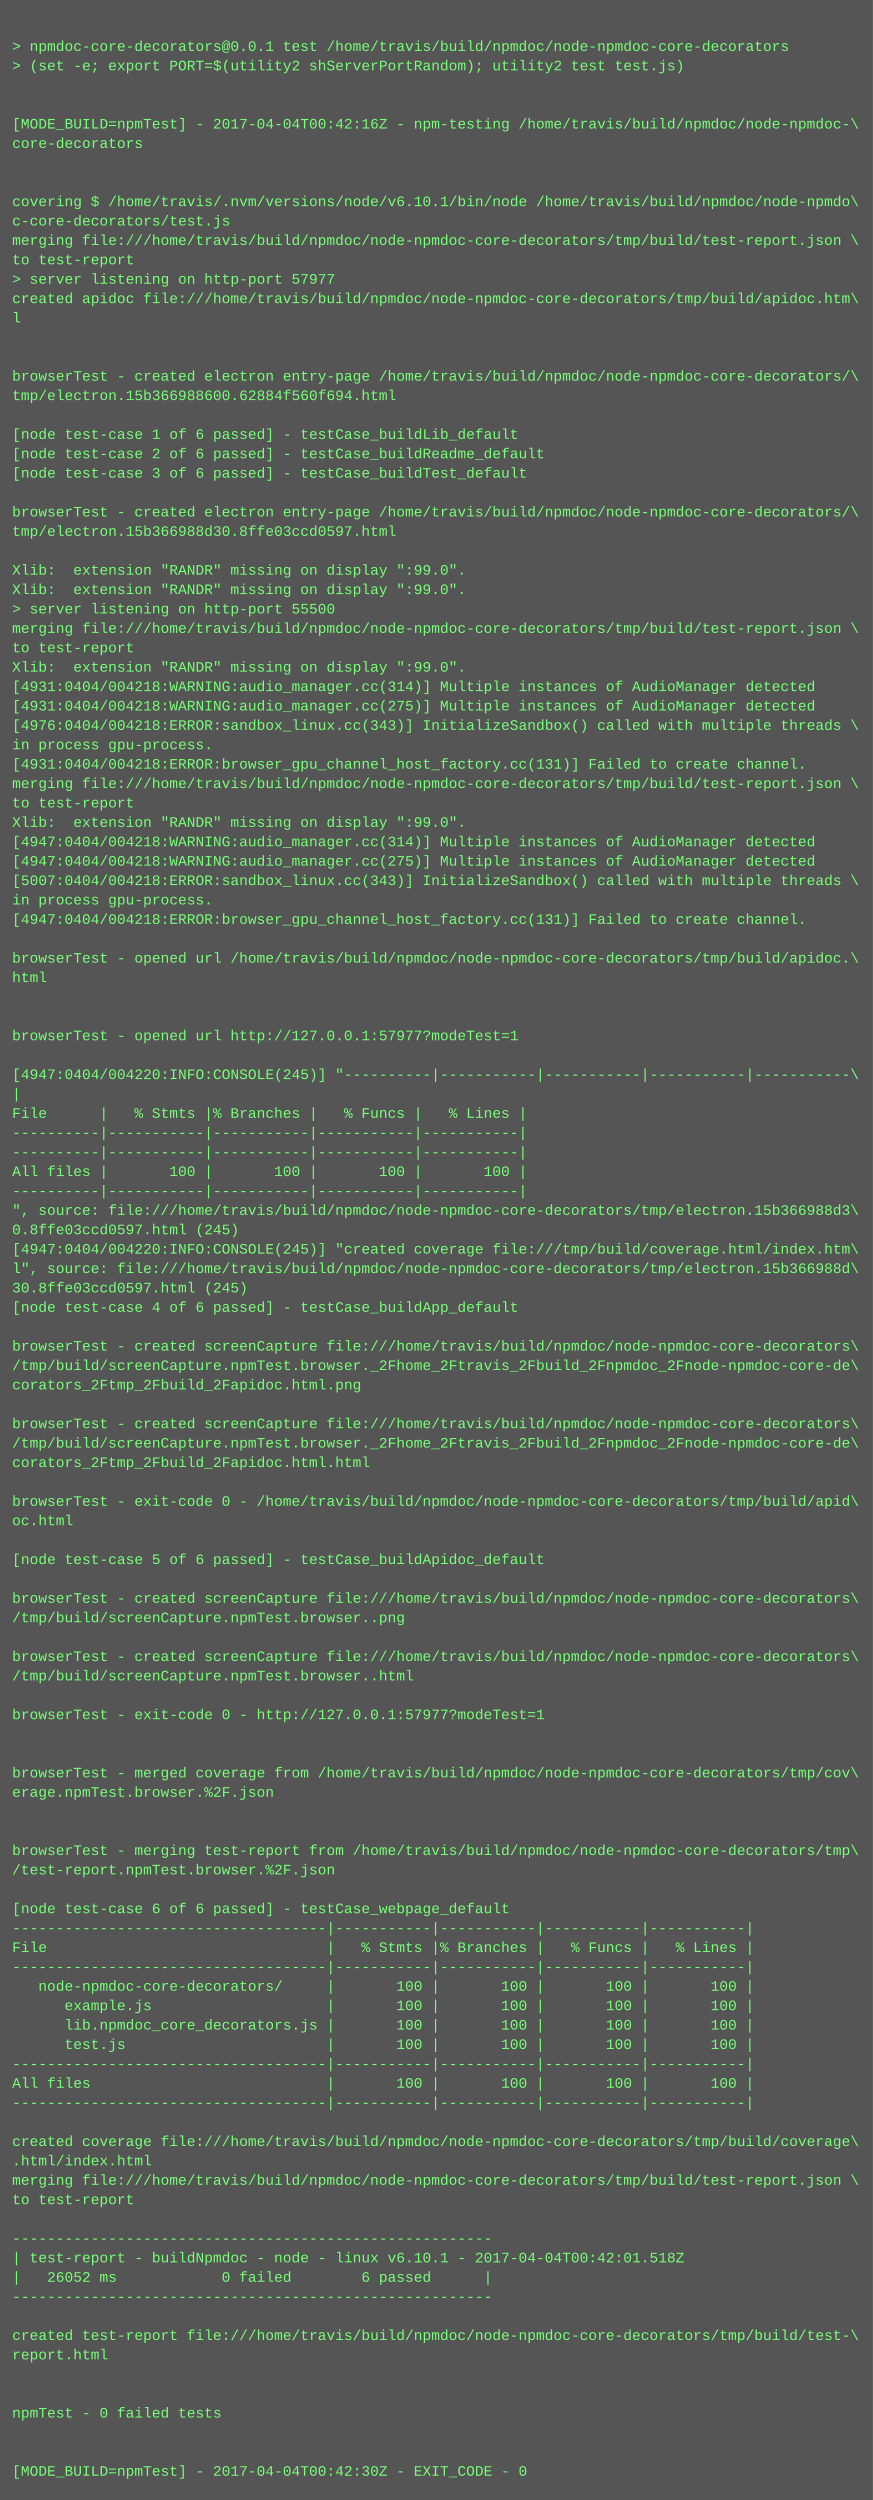
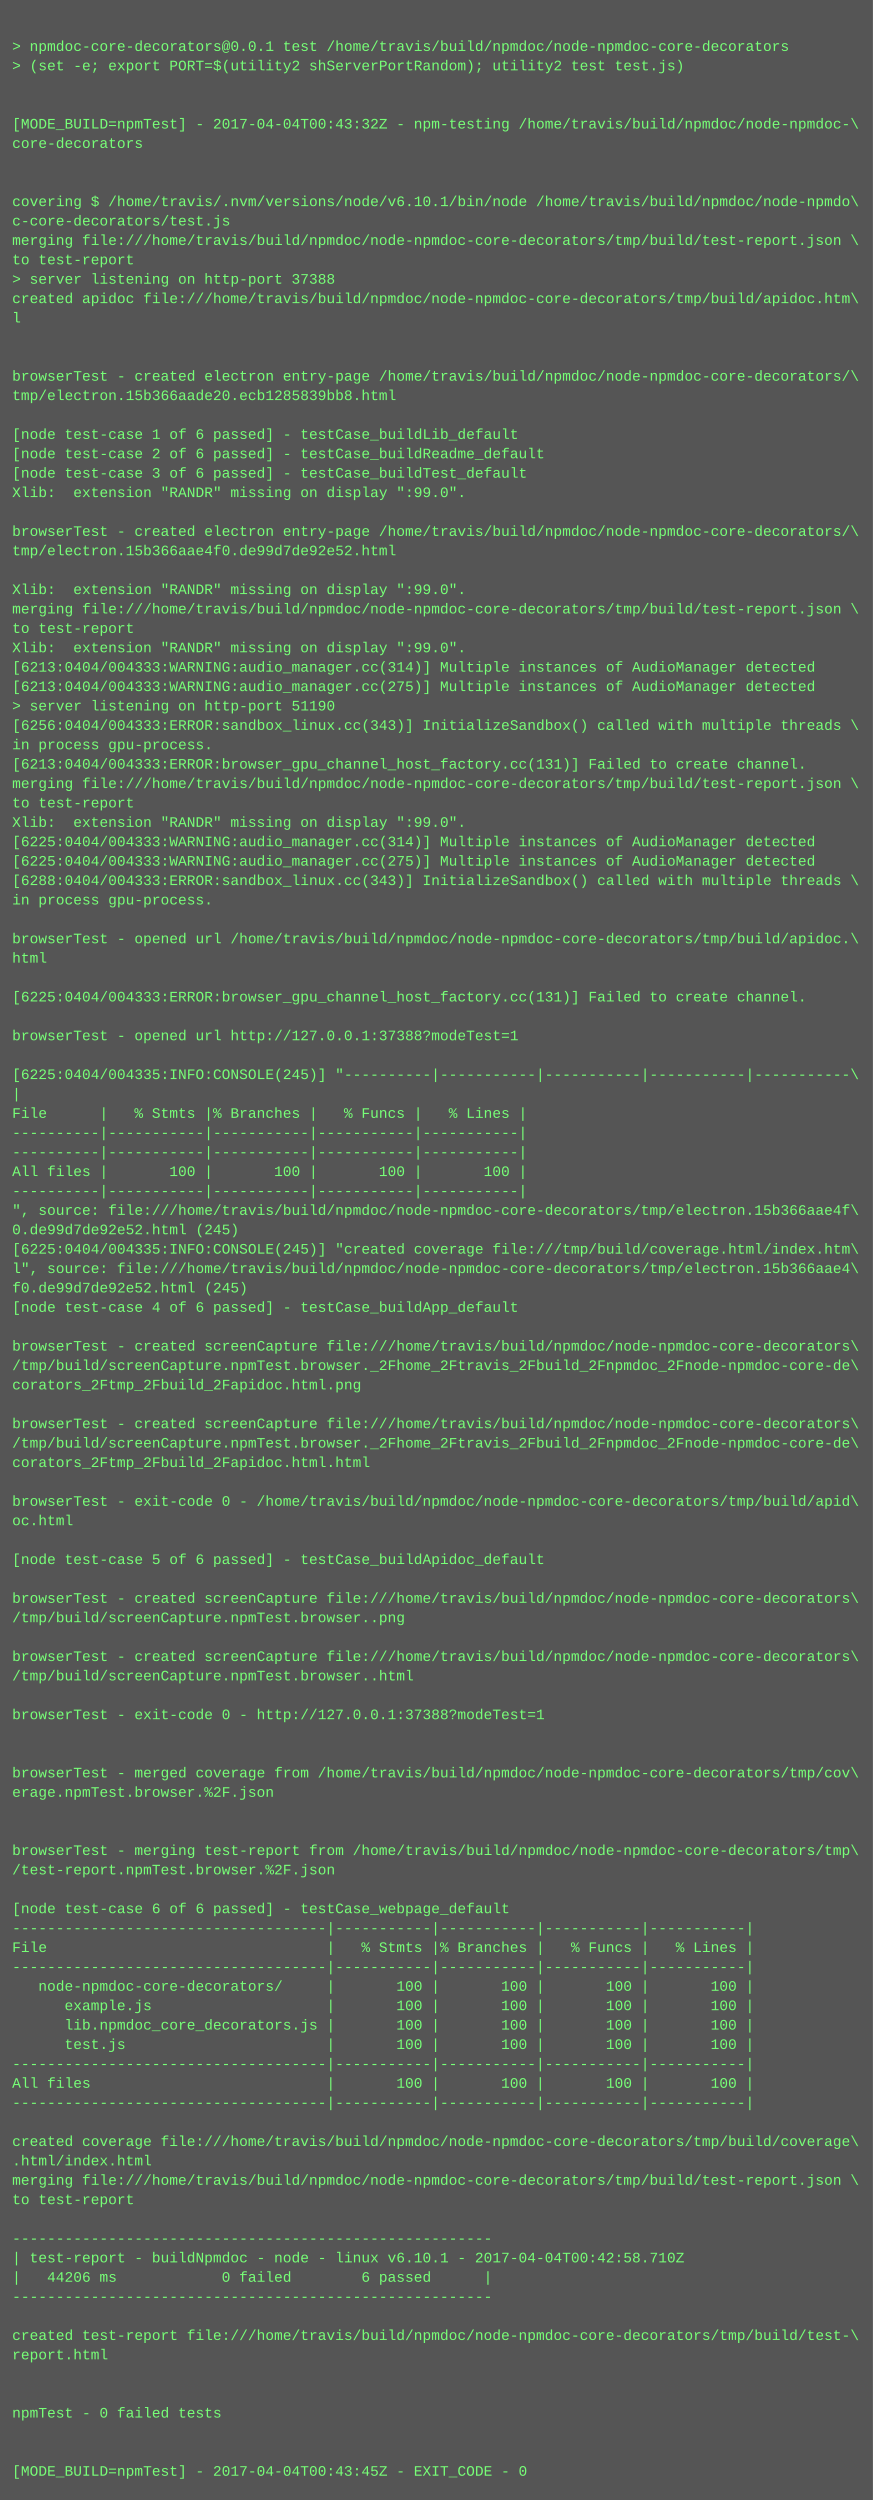
<svg xmlns="http://www.w3.org/2000/svg" height="2062" width="720">
  <rect height="2062" fill="#555" width="720" />
  <text fill="#7f7" font-family="Courier New" font-size="12" xml:space="preserve">
    <tspan x="10" y="26" />
    <tspan x="10" y="42">&gt; npmdoc-core-decorators@0.0.1 test /home/travis/build/npmdoc/node-npmdoc-core-decorators</tspan>
    <tspan x="10" y="58">&gt; (set -e; export PORT=$(utility2 shServerPortRandom); utility2 test test.js)</tspan>
    <tspan x="10" y="74" />
    <tspan x="10" y="90" />
-     <tspan x="10" y="106">[MODE_BUILD=npmTest] - 2017-04-04T00:42:16Z - npm-testing /home/travis/build/npmdoc/node-npmdoc-\</tspan>
+     <tspan x="10" y="106">[MODE_BUILD=npmTest] - 2017-04-04T00:43:32Z - npm-testing /home/travis/build/npmdoc/node-npmdoc-\</tspan>
    <tspan x="10" y="122">core-decorators</tspan>
    <tspan x="10" y="138" />
    <tspan x="10" y="154" />
    <tspan x="10" y="170">covering $ /home/travis/.nvm/versions/node/v6.10.1/bin/node /home/travis/build/npmdoc/node-npmdo\</tspan>
    <tspan x="10" y="186">c-core-decorators/test.js</tspan>
    <tspan x="10" y="202">merging file:///home/travis/build/npmdoc/node-npmdoc-core-decorators/tmp/build/test-report.json \</tspan>
    <tspan x="10" y="218">to test-report</tspan>
-     <tspan x="10" y="234">&gt; server listening on http-port 57977</tspan>
+     <tspan x="10" y="234">&gt; server listening on http-port 37388</tspan>
    <tspan x="10" y="250">created apidoc file:///home/travis/build/npmdoc/node-npmdoc-core-decorators/tmp/build/apidoc.htm\</tspan>
    <tspan x="10" y="266">l</tspan>
    <tspan x="10" y="282" />
    <tspan x="10" y="298" />
    <tspan x="10" y="314">browserTest - created electron entry-page /home/travis/build/npmdoc/node-npmdoc-core-decorators/\</tspan>
-     <tspan x="10" y="330">tmp/electron.15b366988600.62884f560f694.html</tspan>
+     <tspan x="10" y="330">tmp/electron.15b366aade20.ecb1285839bb8.html</tspan>
    <tspan x="10" y="346" />
    <tspan x="10" y="362">[node test-case 1 of 6 passed] - testCase_buildLib_default</tspan>
    <tspan x="10" y="378">[node test-case 2 of 6 passed] - testCase_buildReadme_default</tspan>
    <tspan x="10" y="394">[node test-case 3 of 6 passed] - testCase_buildTest_default</tspan>
-     <tspan x="10" y="410" />
-     <tspan x="10" y="426">browserTest - created electron entry-page /home/travis/build/npmdoc/node-npmdoc-core-decorators/\</tspan>
-     <tspan x="10" y="442">tmp/electron.15b366988d30.8ffe03ccd0597.html</tspan>
-     <tspan x="10" y="458" />
-     <tspan x="10" y="474">Xlib:  extension "RANDR" missing on display ":99.0".</tspan>
+     <tspan x="10" y="410">Xlib:  extension "RANDR" missing on display ":99.0".</tspan>
+     <tspan x="10" y="426" />
+     <tspan x="10" y="442">browserTest - created electron entry-page /home/travis/build/npmdoc/node-npmdoc-core-decorators/\</tspan>
+     <tspan x="10" y="458">tmp/electron.15b366aae4f0.de99d7de92e52.html</tspan>
+     <tspan x="10" y="474" />
    <tspan x="10" y="490">Xlib:  extension "RANDR" missing on display ":99.0".</tspan>
-     <tspan x="10" y="506">&gt; server listening on http-port 55500</tspan>
-     <tspan x="10" y="522">merging file:///home/travis/build/npmdoc/node-npmdoc-core-decorators/tmp/build/test-report.json \</tspan>
-     <tspan x="10" y="538">to test-report</tspan>
-     <tspan x="10" y="554">Xlib:  extension "RANDR" missing on display ":99.0".</tspan>
-     <tspan x="10" y="570">[4931:0404/004218:WARNING:audio_manager.cc(314)] Multiple instances of AudioManager detected</tspan>
-     <tspan x="10" y="586">[4931:0404/004218:WARNING:audio_manager.cc(275)] Multiple instances of AudioManager detected</tspan>
-     <tspan x="10" y="602">[4976:0404/004218:ERROR:sandbox_linux.cc(343)] InitializeSandbox() called with multiple threads \</tspan>
+     <tspan x="10" y="506">merging file:///home/travis/build/npmdoc/node-npmdoc-core-decorators/tmp/build/test-report.json \</tspan>
+     <tspan x="10" y="522">to test-report</tspan>
+     <tspan x="10" y="538">Xlib:  extension "RANDR" missing on display ":99.0".</tspan>
+     <tspan x="10" y="554">[6213:0404/004333:WARNING:audio_manager.cc(314)] Multiple instances of AudioManager detected</tspan>
+     <tspan x="10" y="570">[6213:0404/004333:WARNING:audio_manager.cc(275)] Multiple instances of AudioManager detected</tspan>
+     <tspan x="10" y="586">&gt; server listening on http-port 51190</tspan>
+     <tspan x="10" y="602">[6256:0404/004333:ERROR:sandbox_linux.cc(343)] InitializeSandbox() called with multiple threads \</tspan>
    <tspan x="10" y="618">in process gpu-process. </tspan>
-     <tspan x="10" y="634">[4931:0404/004218:ERROR:browser_gpu_channel_host_factory.cc(131)] Failed to create channel.</tspan>
+     <tspan x="10" y="634">[6213:0404/004333:ERROR:browser_gpu_channel_host_factory.cc(131)] Failed to create channel.</tspan>
    <tspan x="10" y="650">merging file:///home/travis/build/npmdoc/node-npmdoc-core-decorators/tmp/build/test-report.json \</tspan>
    <tspan x="10" y="666">to test-report</tspan>
    <tspan x="10" y="682">Xlib:  extension "RANDR" missing on display ":99.0".</tspan>
-     <tspan x="10" y="698">[4947:0404/004218:WARNING:audio_manager.cc(314)] Multiple instances of AudioManager detected</tspan>
-     <tspan x="10" y="714">[4947:0404/004218:WARNING:audio_manager.cc(275)] Multiple instances of AudioManager detected</tspan>
-     <tspan x="10" y="730">[5007:0404/004218:ERROR:sandbox_linux.cc(343)] InitializeSandbox() called with multiple threads \</tspan>
+     <tspan x="10" y="698">[6225:0404/004333:WARNING:audio_manager.cc(314)] Multiple instances of AudioManager detected</tspan>
+     <tspan x="10" y="714">[6225:0404/004333:WARNING:audio_manager.cc(275)] Multiple instances of AudioManager detected</tspan>
+     <tspan x="10" y="730">[6288:0404/004333:ERROR:sandbox_linux.cc(343)] InitializeSandbox() called with multiple threads \</tspan>
    <tspan x="10" y="746">in process gpu-process. </tspan>
-     <tspan x="10" y="762">[4947:0404/004218:ERROR:browser_gpu_channel_host_factory.cc(131)] Failed to create channel.</tspan>
-     <tspan x="10" y="778" />
-     <tspan x="10" y="794">browserTest - opened url /home/travis/build/npmdoc/node-npmdoc-core-decorators/tmp/build/apidoc.\</tspan>
-     <tspan x="10" y="810">html</tspan>
-     <tspan x="10" y="826" />
+     <tspan x="10" y="762" />
+     <tspan x="10" y="778">browserTest - opened url /home/travis/build/npmdoc/node-npmdoc-core-decorators/tmp/build/apidoc.\</tspan>
+     <tspan x="10" y="794">html</tspan>
+     <tspan x="10" y="810" />
+     <tspan x="10" y="826">[6225:0404/004333:ERROR:browser_gpu_channel_host_factory.cc(131)] Failed to create channel.</tspan>
    <tspan x="10" y="842" />
-     <tspan x="10" y="858">browserTest - opened url http://127.0.0.1:57977?modeTest=1</tspan>
+     <tspan x="10" y="858">browserTest - opened url http://127.0.0.1:37388?modeTest=1</tspan>
    <tspan x="10" y="874" />
-     <tspan x="10" y="890">[4947:0404/004220:INFO:CONSOLE(245)] "----------|-----------|-----------|-----------|-----------\</tspan>
+     <tspan x="10" y="890">[6225:0404/004335:INFO:CONSOLE(245)] "----------|-----------|-----------|-----------|-----------\</tspan>
    <tspan x="10" y="906">|</tspan>
    <tspan x="10" y="922">File      |   % Stmts |% Branches |   % Funcs |   % Lines |</tspan>
    <tspan x="10" y="938">----------|-----------|-----------|-----------|-----------|</tspan>
    <tspan x="10" y="954">----------|-----------|-----------|-----------|-----------|</tspan>
    <tspan x="10" y="970">All files |       100 |       100 |       100 |       100 |</tspan>
    <tspan x="10" y="986">----------|-----------|-----------|-----------|-----------|</tspan>
-     <tspan x="10" y="1002">", source: file:///home/travis/build/npmdoc/node-npmdoc-core-decorators/tmp/electron.15b366988d3\</tspan>
-     <tspan x="10" y="1018">0.8ffe03ccd0597.html (245)</tspan>
-     <tspan x="10" y="1034">[4947:0404/004220:INFO:CONSOLE(245)] "created coverage file:///tmp/build/coverage.html/index.htm\</tspan>
-     <tspan x="10" y="1050">l", source: file:///home/travis/build/npmdoc/node-npmdoc-core-decorators/tmp/electron.15b366988d\</tspan>
-     <tspan x="10" y="1066">30.8ffe03ccd0597.html (245)</tspan>
+     <tspan x="10" y="1002">", source: file:///home/travis/build/npmdoc/node-npmdoc-core-decorators/tmp/electron.15b366aae4f\</tspan>
+     <tspan x="10" y="1018">0.de99d7de92e52.html (245)</tspan>
+     <tspan x="10" y="1034">[6225:0404/004335:INFO:CONSOLE(245)] "created coverage file:///tmp/build/coverage.html/index.htm\</tspan>
+     <tspan x="10" y="1050">l", source: file:///home/travis/build/npmdoc/node-npmdoc-core-decorators/tmp/electron.15b366aae4\</tspan>
+     <tspan x="10" y="1066">f0.de99d7de92e52.html (245)</tspan>
    <tspan x="10" y="1082">[node test-case 4 of 6 passed] - testCase_buildApp_default</tspan>
    <tspan x="10" y="1098" />
    <tspan x="10" y="1114">browserTest - created screenCapture file:///home/travis/build/npmdoc/node-npmdoc-core-decorators\</tspan>
    <tspan x="10" y="1130">/tmp/build/screenCapture.npmTest.browser._2Fhome_2Ftravis_2Fbuild_2Fnpmdoc_2Fnode-npmdoc-core-de\</tspan>
    <tspan x="10" y="1146">corators_2Ftmp_2Fbuild_2Fapidoc.html.png</tspan>
    <tspan x="10" y="1162" />
    <tspan x="10" y="1178">browserTest - created screenCapture file:///home/travis/build/npmdoc/node-npmdoc-core-decorators\</tspan>
    <tspan x="10" y="1194">/tmp/build/screenCapture.npmTest.browser._2Fhome_2Ftravis_2Fbuild_2Fnpmdoc_2Fnode-npmdoc-core-de\</tspan>
    <tspan x="10" y="1210">corators_2Ftmp_2Fbuild_2Fapidoc.html.html</tspan>
    <tspan x="10" y="1226" />
    <tspan x="10" y="1242">browserTest - exit-code 0 - /home/travis/build/npmdoc/node-npmdoc-core-decorators/tmp/build/apid\</tspan>
    <tspan x="10" y="1258">oc.html</tspan>
    <tspan x="10" y="1274" />
    <tspan x="10" y="1290">[node test-case 5 of 6 passed] - testCase_buildApidoc_default</tspan>
    <tspan x="10" y="1306" />
    <tspan x="10" y="1322">browserTest - created screenCapture file:///home/travis/build/npmdoc/node-npmdoc-core-decorators\</tspan>
    <tspan x="10" y="1338">/tmp/build/screenCapture.npmTest.browser..png</tspan>
    <tspan x="10" y="1354" />
    <tspan x="10" y="1370">browserTest - created screenCapture file:///home/travis/build/npmdoc/node-npmdoc-core-decorators\</tspan>
    <tspan x="10" y="1386">/tmp/build/screenCapture.npmTest.browser..html</tspan>
    <tspan x="10" y="1402" />
-     <tspan x="10" y="1418">browserTest - exit-code 0 - http://127.0.0.1:57977?modeTest=1</tspan>
+     <tspan x="10" y="1418">browserTest - exit-code 0 - http://127.0.0.1:37388?modeTest=1</tspan>
    <tspan x="10" y="1434" />
    <tspan x="10" y="1450" />
    <tspan x="10" y="1466">browserTest - merged coverage from /home/travis/build/npmdoc/node-npmdoc-core-decorators/tmp/cov\</tspan>
    <tspan x="10" y="1482">erage.npmTest.browser.%2F.json</tspan>
    <tspan x="10" y="1498" />
    <tspan x="10" y="1514" />
    <tspan x="10" y="1530">browserTest - merging test-report from /home/travis/build/npmdoc/node-npmdoc-core-decorators/tmp\</tspan>
    <tspan x="10" y="1546">/test-report.npmTest.browser.%2F.json</tspan>
    <tspan x="10" y="1562" />
    <tspan x="10" y="1578">[node test-case 6 of 6 passed] - testCase_webpage_default</tspan>
    <tspan x="10" y="1594">------------------------------------|-----------|-----------|-----------|-----------|</tspan>
    <tspan x="10" y="1610">File                                |   % Stmts |% Branches |   % Funcs |   % Lines |</tspan>
    <tspan x="10" y="1626">------------------------------------|-----------|-----------|-----------|-----------|</tspan>
    <tspan x="10" y="1642">   node-npmdoc-core-decorators/     |       100 |       100 |       100 |       100 |</tspan>
    <tspan x="10" y="1658">      example.js                    |       100 |       100 |       100 |       100 |</tspan>
    <tspan x="10" y="1674">      lib.npmdoc_core_decorators.js |       100 |       100 |       100 |       100 |</tspan>
    <tspan x="10" y="1690">      test.js                       |       100 |       100 |       100 |       100 |</tspan>
    <tspan x="10" y="1706">------------------------------------|-----------|-----------|-----------|-----------|</tspan>
    <tspan x="10" y="1722">All files                           |       100 |       100 |       100 |       100 |</tspan>
    <tspan x="10" y="1738">------------------------------------|-----------|-----------|-----------|-----------|</tspan>
    <tspan x="10" y="1754" />
    <tspan x="10" y="1770">created coverage file:///home/travis/build/npmdoc/node-npmdoc-core-decorators/tmp/build/coverage\</tspan>
    <tspan x="10" y="1786">.html/index.html</tspan>
    <tspan x="10" y="1802">merging file:///home/travis/build/npmdoc/node-npmdoc-core-decorators/tmp/build/test-report.json \</tspan>
    <tspan x="10" y="1818">to test-report</tspan>
    <tspan x="10" y="1834" />
    <tspan x="10" y="1850">-------------------------------------------------------</tspan>
-     <tspan x="10" y="1866">| test-report - buildNpmdoc - node - linux v6.10.1 - 2017-04-04T00:42:01.518Z</tspan>
-     <tspan x="10" y="1882">|   26052 ms            0 failed        6 passed      |</tspan>
+     <tspan x="10" y="1866">| test-report - buildNpmdoc - node - linux v6.10.1 - 2017-04-04T00:42:58.710Z</tspan>
+     <tspan x="10" y="1882">|   44206 ms            0 failed        6 passed      |</tspan>
    <tspan x="10" y="1898">-------------------------------------------------------</tspan>
    <tspan x="10" y="1914" />
    <tspan x="10" y="1930">created test-report file:///home/travis/build/npmdoc/node-npmdoc-core-decorators/tmp/build/test-\</tspan>
    <tspan x="10" y="1946">report.html</tspan>
    <tspan x="10" y="1962" />
    <tspan x="10" y="1978" />
    <tspan x="10" y="1994">npmTest - 0 failed tests</tspan>
    <tspan x="10" y="2010" />
    <tspan x="10" y="2026" />
-     <tspan x="10" y="2042">[MODE_BUILD=npmTest] - 2017-04-04T00:42:30Z - EXIT_CODE - 0</tspan>
+     <tspan x="10" y="2042">[MODE_BUILD=npmTest] - 2017-04-04T00:43:45Z - EXIT_CODE - 0</tspan>
  </text>
</svg>
